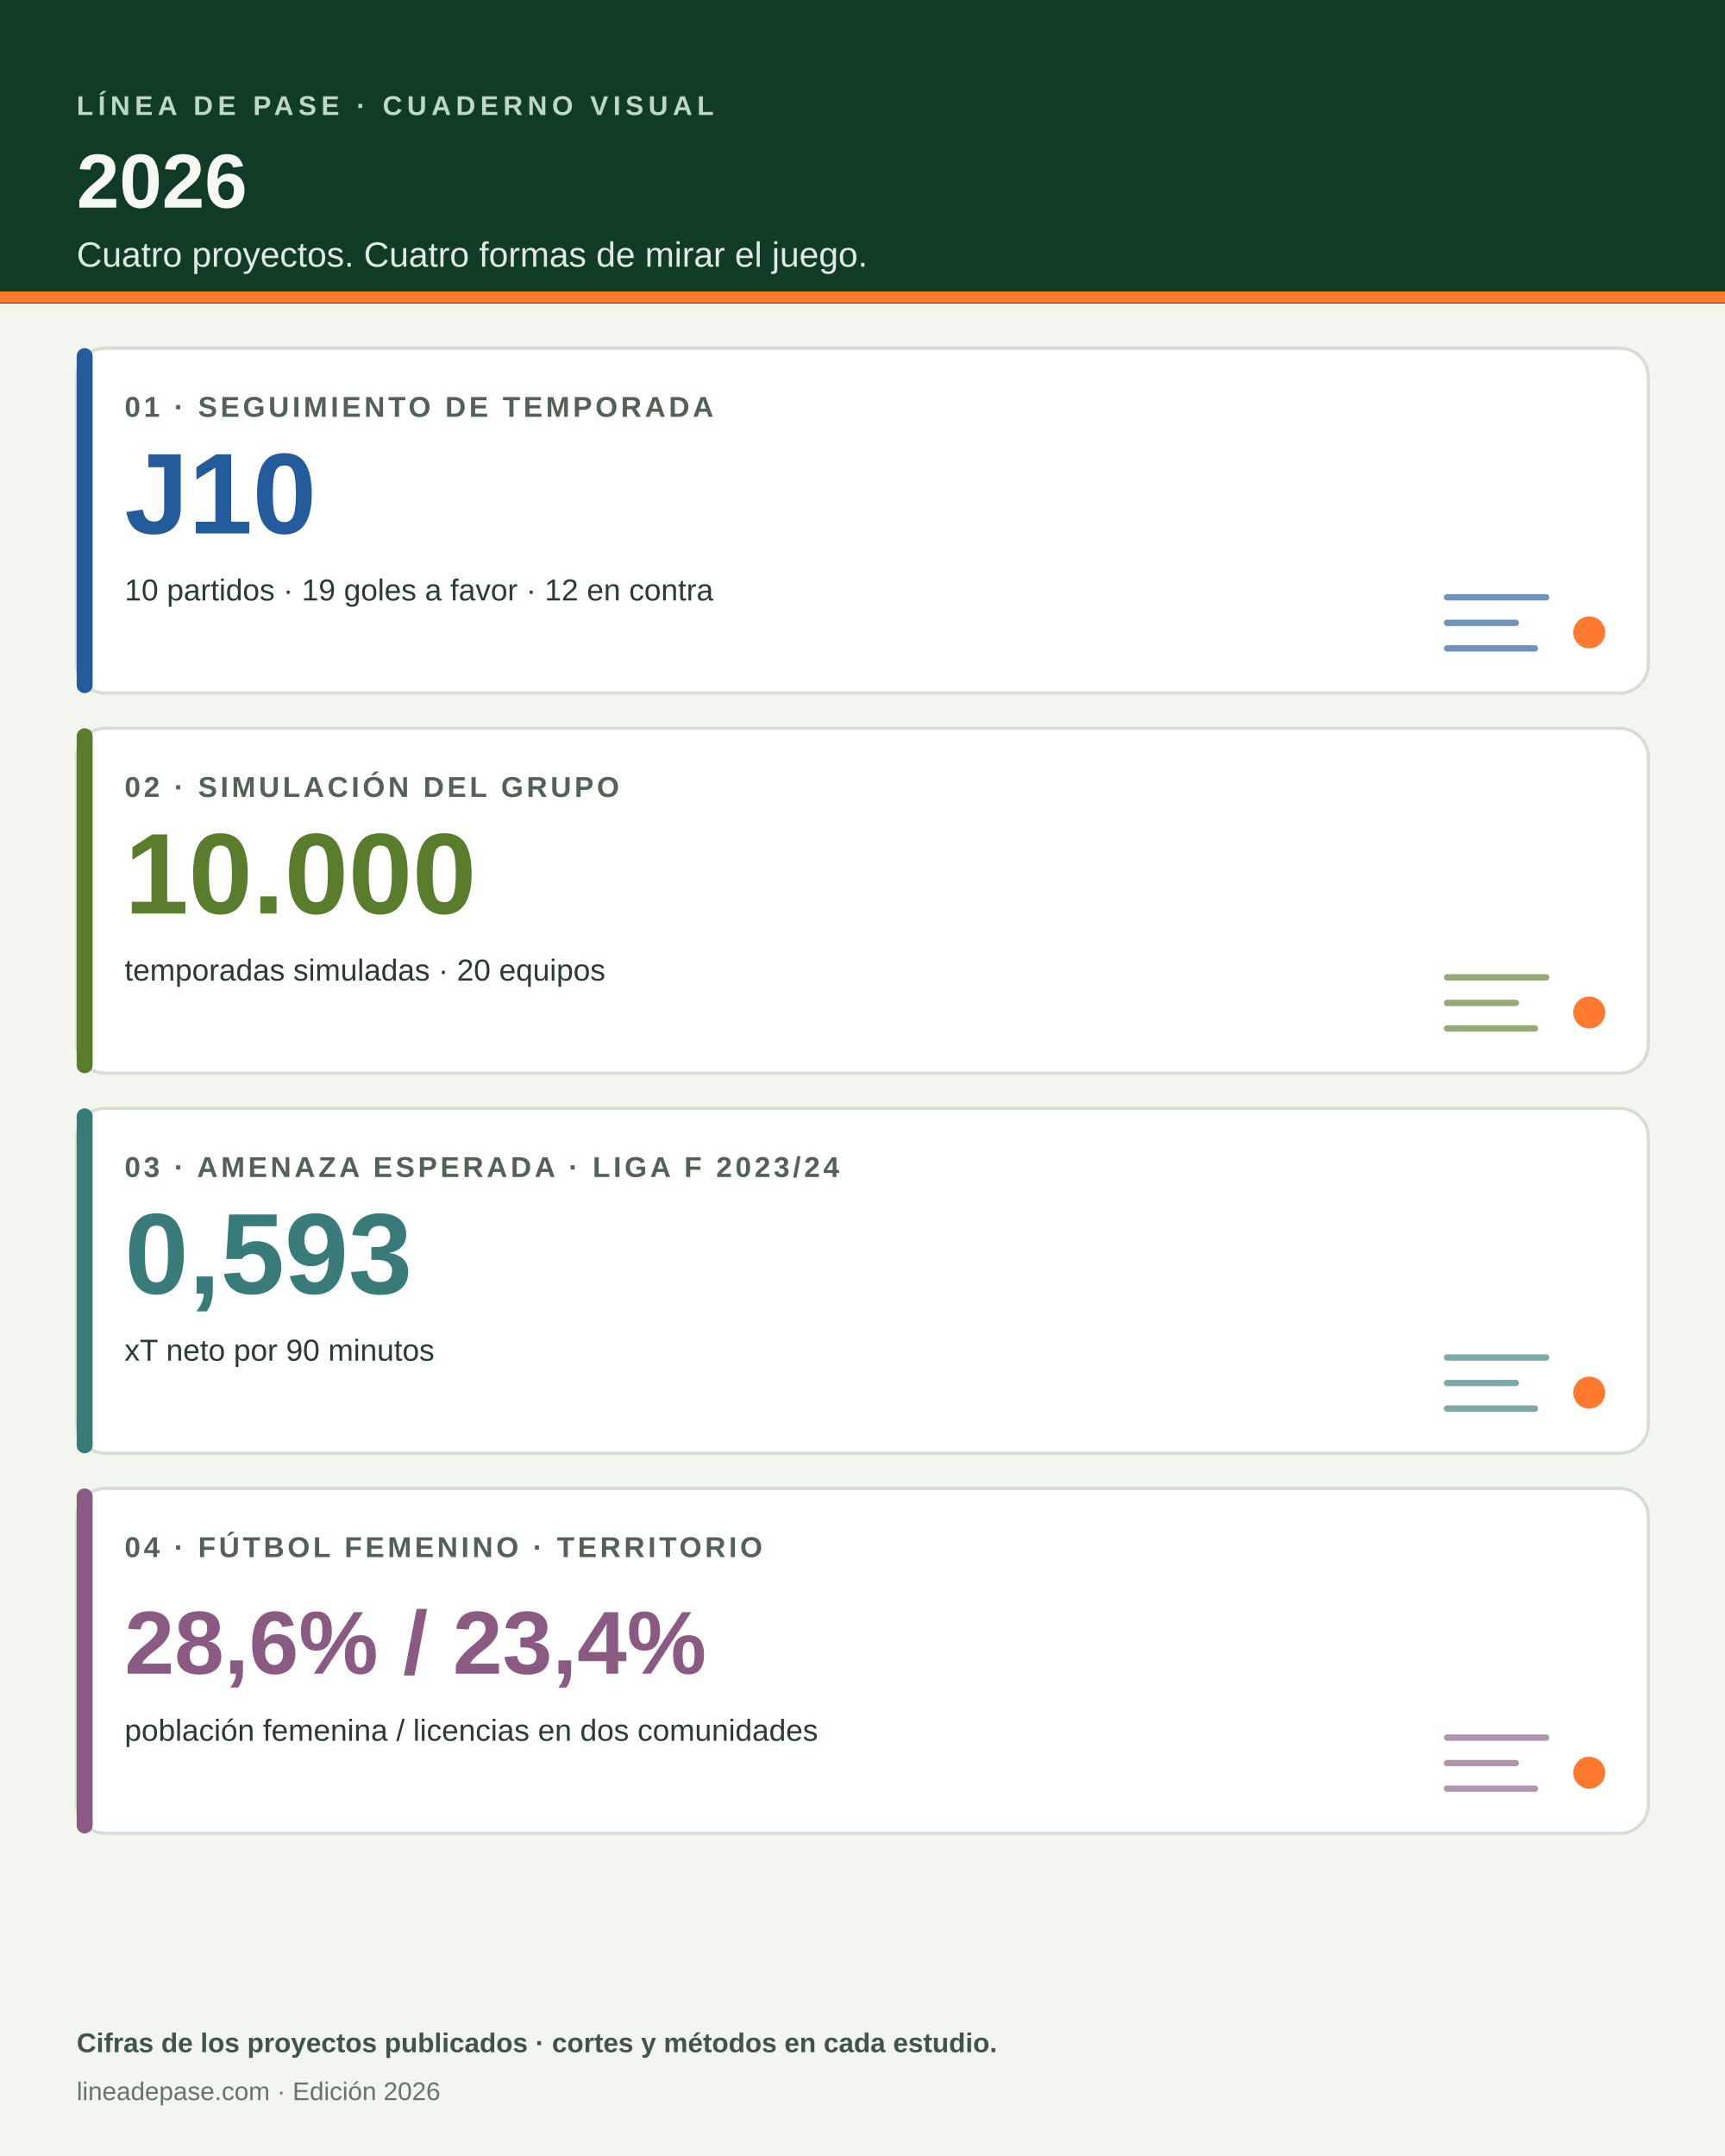
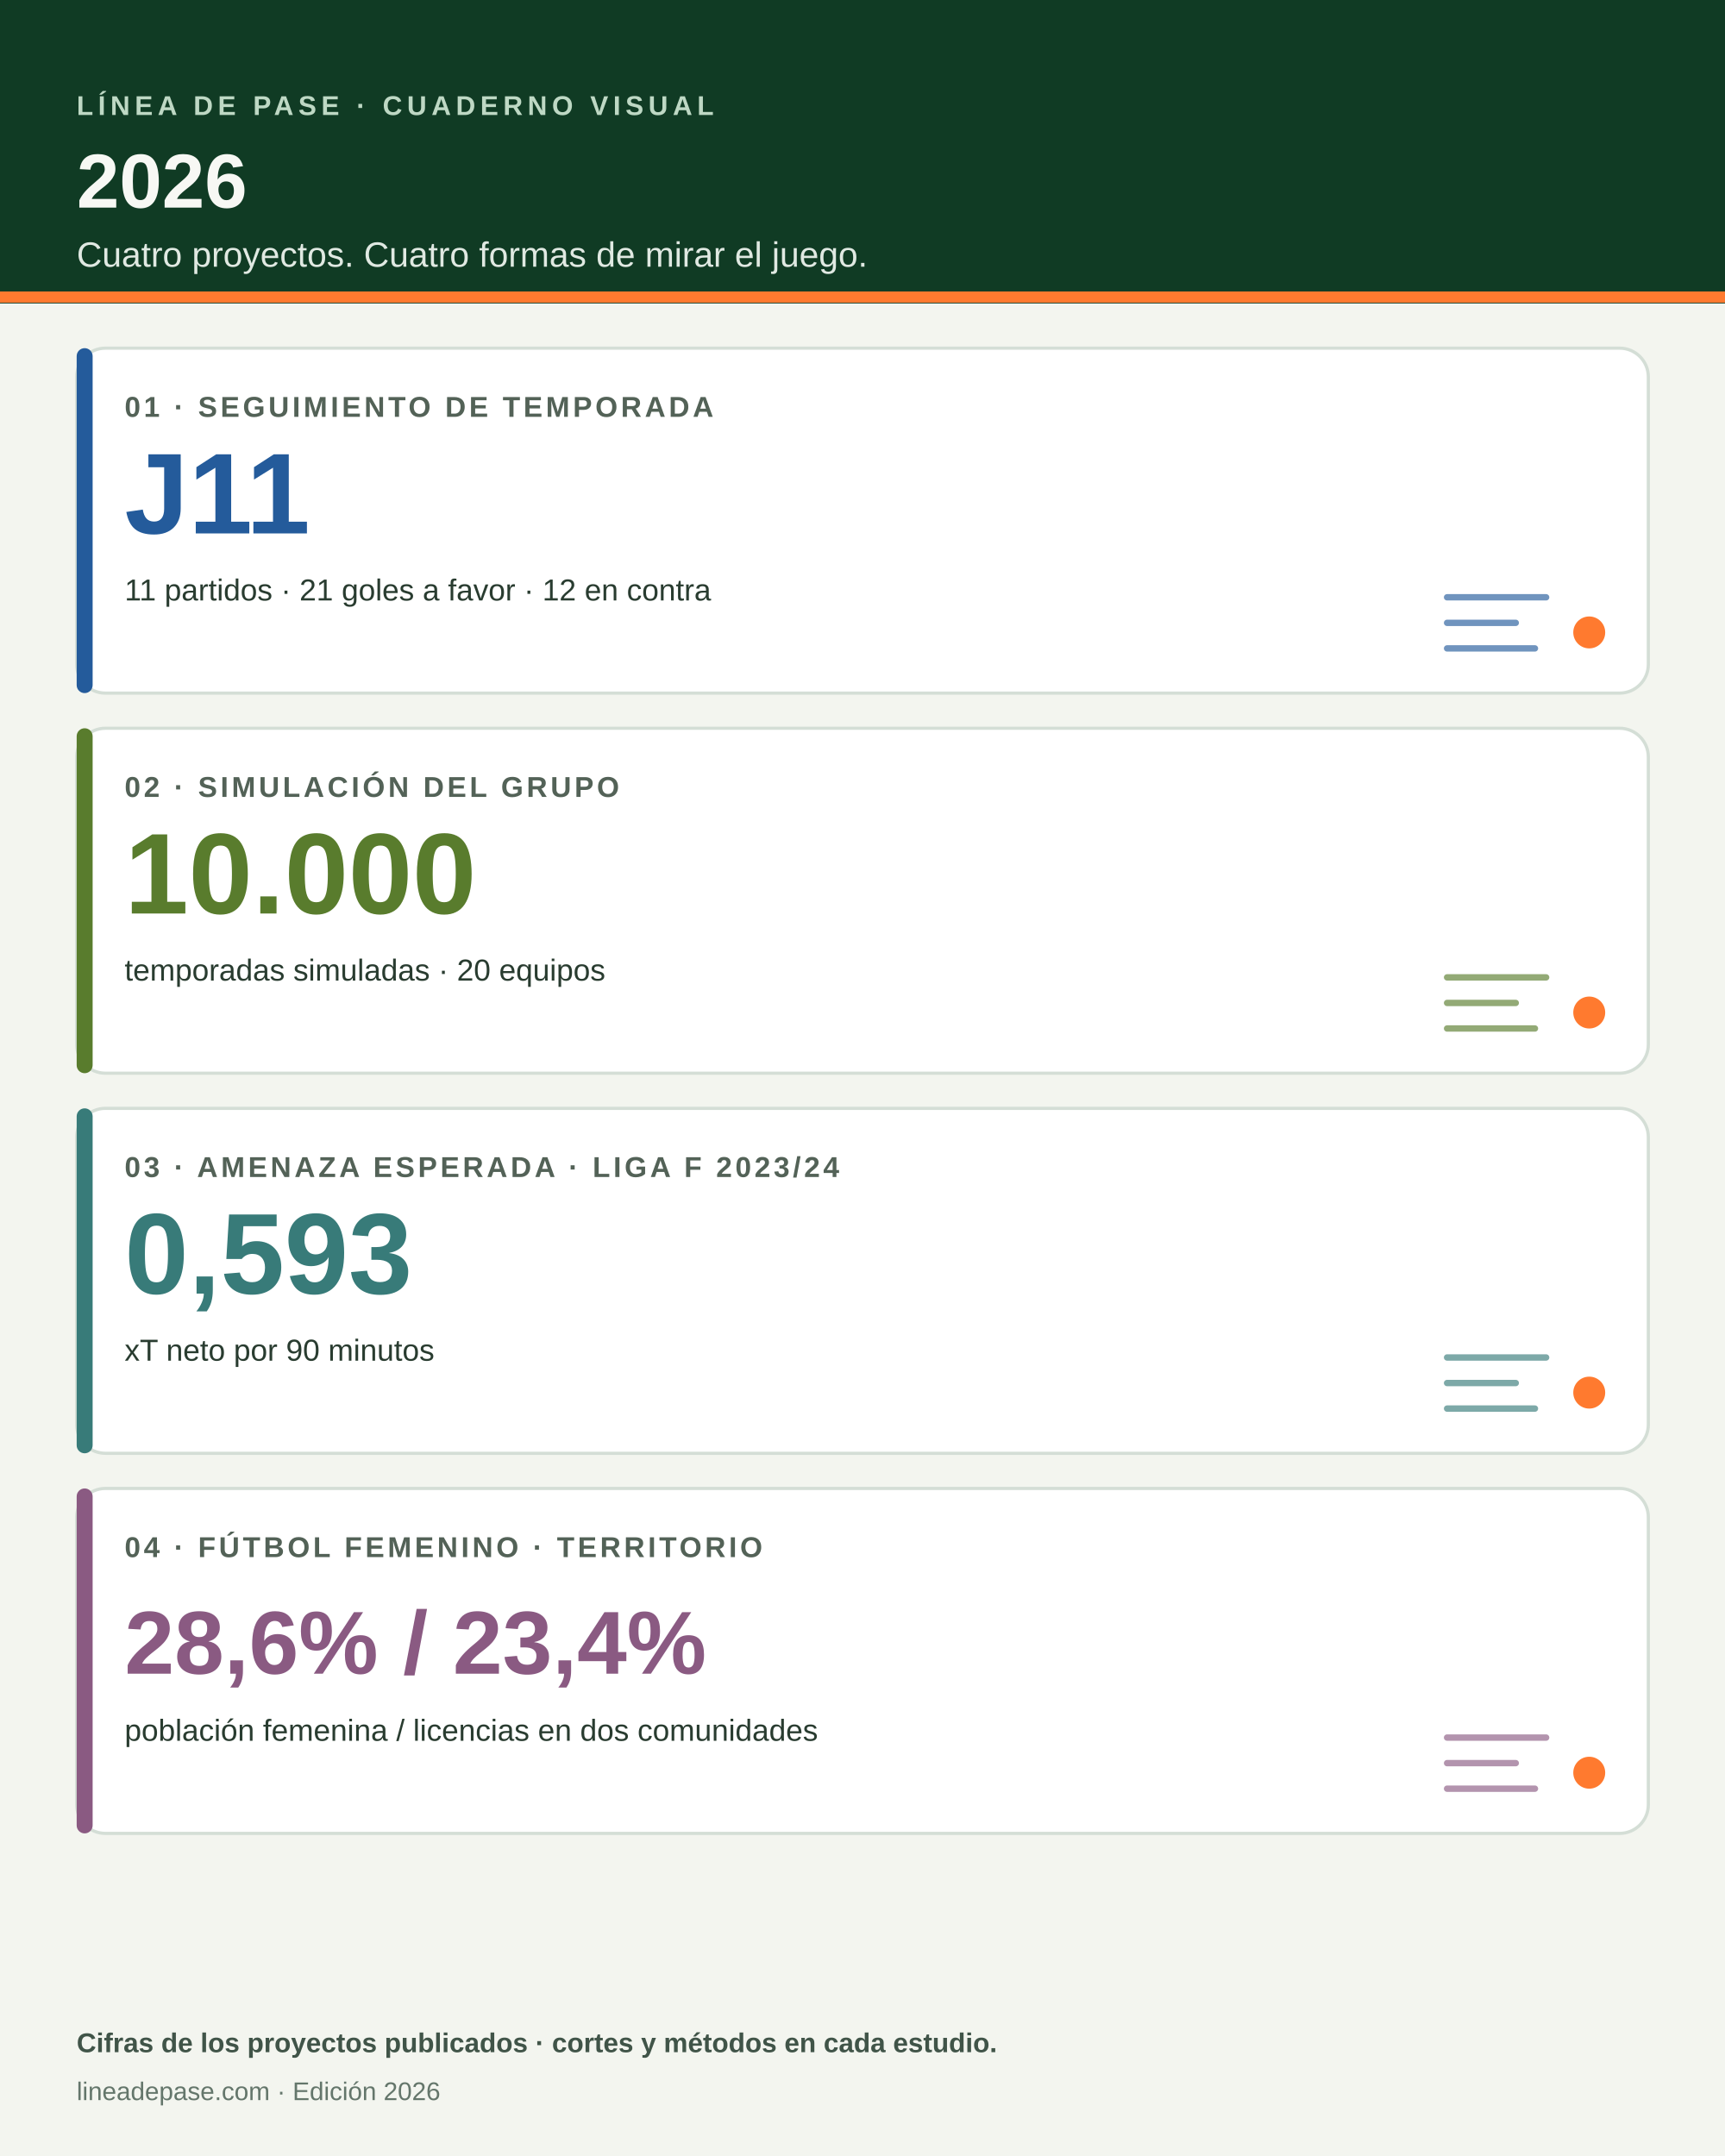
<svg xmlns="http://www.w3.org/2000/svg" viewBox="0 0 1080 1350" role="img" aria-labelledby="titulo descripcion">
  <rect width="1080" height="1350" fill="#f3f5ef" />
  <path d="M0 0h1080v190H0z" fill="#103b24" />
  <path d="M0 186h1080" stroke="#ff7a2f" stroke-width="7" />
  <text x="48" y="72" fill="#bed8c4" font-family="Arial,sans-serif" font-size="17" font-weight="700" letter-spacing="3">LÍNEA DE PASE · CUADERNO VISUAL</text>
  <text x="48" y="130" fill="#f7f8f4" font-family="Arial,sans-serif" font-size="48" font-weight="800">2026</text>
  <text x="48" y="167" fill="#e0e9e2" font-family="Arial,sans-serif" font-size="22">Cuatro proyectos. Cuatro formas de mirar el juego.</text>
  <g font-family="Arial,sans-serif">
    <rect x="48" y="218" width="984" height="216" rx="18" fill="#fff" stroke="#d4ded6" stroke-width="2" />
    <rect x="48" y="218" width="10" height="216" rx="5" fill="#245b9b" />
    <text x="78" y="261" fill="#536257" font-size="18" font-weight="700" letter-spacing="2">01 · SEGUIMIENTO DE TEMPORADA</text>
-     <text x="78" y="334" fill="#245b9b" font-size="72" font-weight="800">J10</text>
-     <text x="78" y="376" fill="#293c30" font-size="19">10 partidos · 19 goles a favor · 12 en contra</text>
+     <text x="78" y="334" fill="#245b9b" font-size="72" font-weight="800">J11</text>
+     <text x="78" y="376" fill="#293c30" font-size="19">11 partidos · 21 goles a favor · 12 en contra</text>
    <path d="M906 374h62m-62 16h43m-43 16h55" stroke="#245b9b" stroke-width="4" stroke-linecap="round" opacity=".65" />
    <circle cx="995" cy="396" r="10" fill="#ff7a2f" />
    <rect x="48" y="456" width="984" height="216" rx="18" fill="#fff" stroke="#d4ded6" stroke-width="2" />
    <rect x="48" y="456" width="10" height="216" rx="5" fill="#597c2d" />
    <text x="78" y="499" fill="#536257" font-size="18" font-weight="700" letter-spacing="2">02 · SIMULACIÓN DEL GRUPO</text>
    <text x="78" y="572" fill="#597c2d" font-size="72" font-weight="800">10.000</text>
    <text x="78" y="614" fill="#293c30" font-size="19">temporadas simuladas · 20 equipos</text>
    <path d="M906 612h62m-62 16h43m-43 16h55" stroke="#597c2d" stroke-width="4" stroke-linecap="round" opacity=".65" />
    <circle cx="995" cy="634" r="10" fill="#ff7a2f" />
    <rect x="48" y="694" width="984" height="216" rx="18" fill="#fff" stroke="#d4ded6" stroke-width="2" />
    <rect x="48" y="694" width="10" height="216" rx="5" fill="#387b79" />
    <text x="78" y="737" fill="#536257" font-size="18" font-weight="700" letter-spacing="2">03 · AMENAZA ESPERADA · LIGA F 2023/24</text>
    <text x="78" y="810" fill="#387b79" font-size="72" font-weight="800">0,593</text>
    <text x="78" y="852" fill="#293c30" font-size="19">xT neto por 90 minutos</text>
    <path d="M906 850h62m-62 16h43m-43 16h55" stroke="#387b79" stroke-width="4" stroke-linecap="round" opacity=".65" />
    <circle cx="995" cy="872" r="10" fill="#ff7a2f" />
    <rect x="48" y="932" width="984" height="216" rx="18" fill="#fff" stroke="#d4ded6" stroke-width="2" />
    <rect x="48" y="932" width="10" height="216" rx="5" fill="#8a5a82" />
    <text x="78" y="975" fill="#536257" font-size="18" font-weight="700" letter-spacing="2">04 · FÚTBOL FEMENINO · TERRITORIO</text>
    <text x="78" y="1048" fill="#8a5a82" font-size="56" font-weight="800">28,6%  /  23,4%</text>
    <text x="78" y="1090" fill="#293c30" font-size="19">población femenina / licencias en dos comunidades</text>
    <path d="M906 1088h62m-62 16h43m-43 16h55" stroke="#8a5a82" stroke-width="4" stroke-linecap="round" opacity=".65" />
    <circle cx="995" cy="1110" r="10" fill="#ff7a2f" />
  </g>
  <text x="48" y="1285" fill="#405448" font-family="Arial,sans-serif" font-size="17" font-weight="700">Cifras de los proyectos publicados · cortes y métodos en cada estudio.</text>
  <text x="48" y="1315" fill="#64766b" font-family="Arial,sans-serif" font-size="16">lineadepase.com · Edición 2026</text>
</svg>
